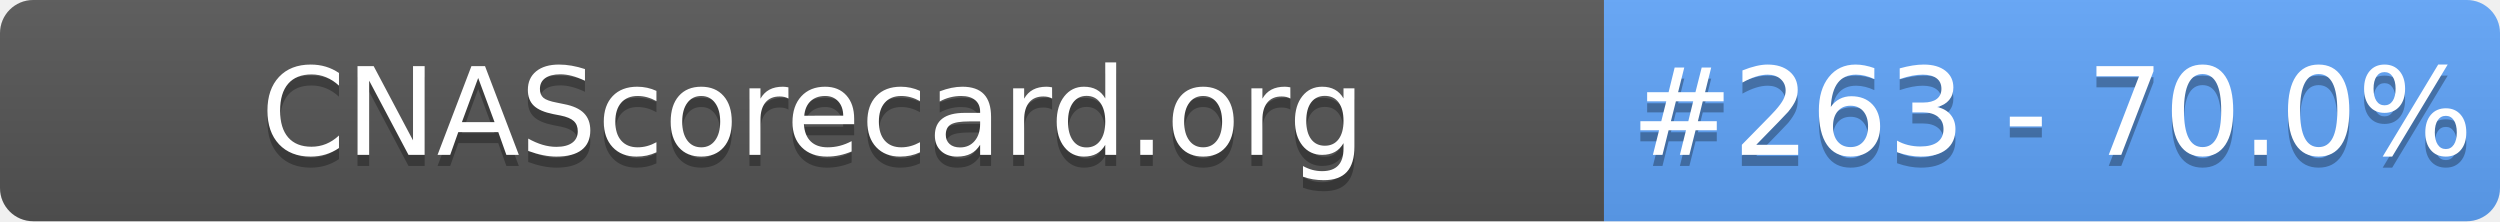
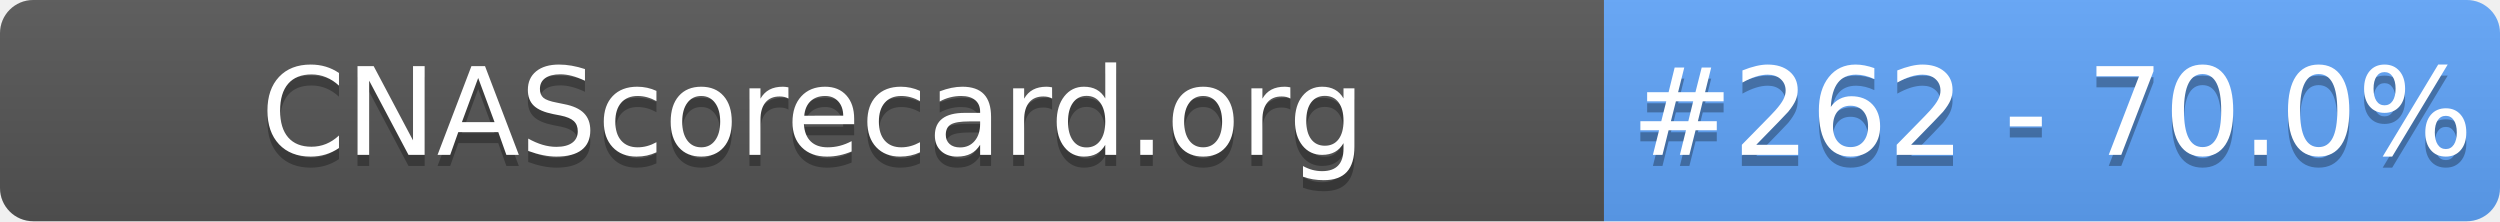
- <svg xmlns="http://www.w3.org/2000/svg" width="226" height="20" role="img" aria-label="CNAScorecard.org: #263 - 70.0%">
+ <svg xmlns="http://www.w3.org/2000/svg" width="226" height="20" role="img" aria-label="CNAScorecard.org: #262 - 70.0%">
  <linearGradient id="s" x2="0" y2="100%">
    <stop offset="0" stop-color="#bbb" stop-opacity=".1" />
    <stop offset="1" stop-opacity=".1" />
  </linearGradient>
  <clipPath id="r">
    <rect width="226" height="20" rx="3" fill="#fff" />
  </clipPath>
  <g clip-path="url(#r)">
    <rect width="145" height="20" fill="#555" />
    <rect x="145" width="81" height="20" fill="#60A5FA" />
    <rect width="226" height="20" fill="url(#s)" />
  </g>
  <g fill="#fff" text-anchor="middle" font-family="Verdana,Geneva,DejaVu Sans,sans-serif" text-rendering="geometricPrecision" font-size="110">
    <text aria-hidden="true" x="735" y="150" fill="#010101" fill-opacity=".3" transform="scale(.1)" textLength="1350">CNAScorecard.org</text>
    <text x="735" y="140" transform="scale(.1)" fill="#fff" textLength="1350">CNAScorecard.org</text>
-     <text aria-hidden="true" x="1855" y="150" fill="#010101" fill-opacity=".3" transform="scale(.1)" textLength="660">#263 - 70.0%</text>
-     <text x="1855" y="140" transform="scale(.1)" fill="#fff" textLength="660">#263 - 70.0%</text>
+     <text aria-hidden="true" x="1855" y="150" fill="#010101" fill-opacity=".3" transform="scale(.1)" textLength="660">#262 - 70.0%</text>
+     <text x="1855" y="140" transform="scale(.1)" fill="#fff" textLength="660">#262 - 70.0%</text>
  </g>
</svg>
